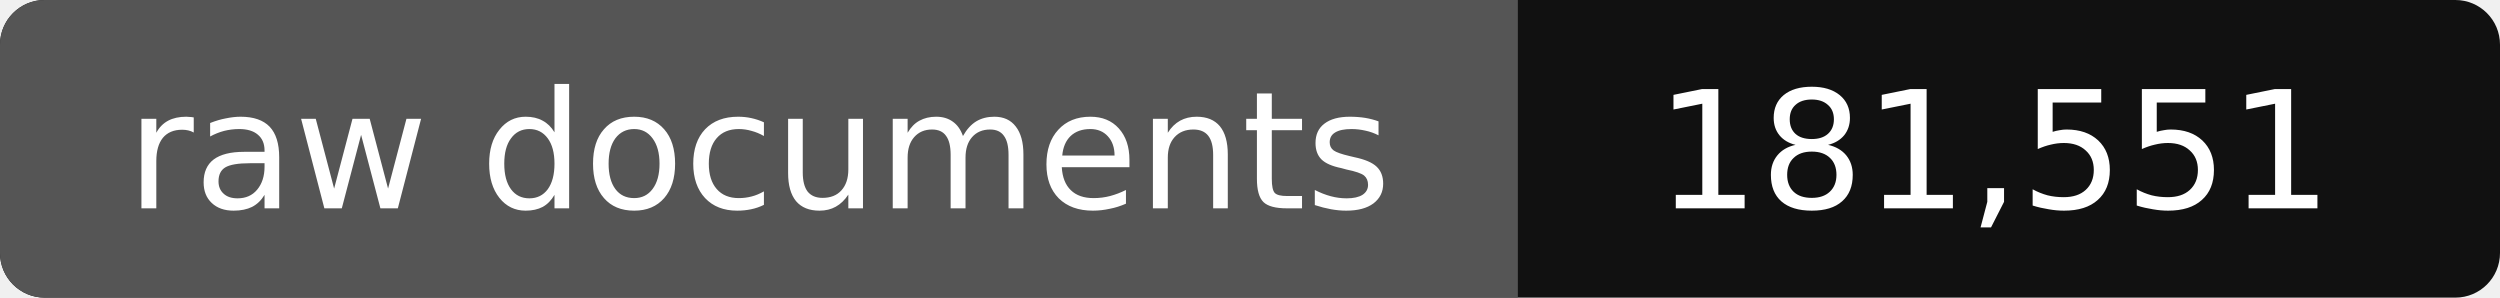
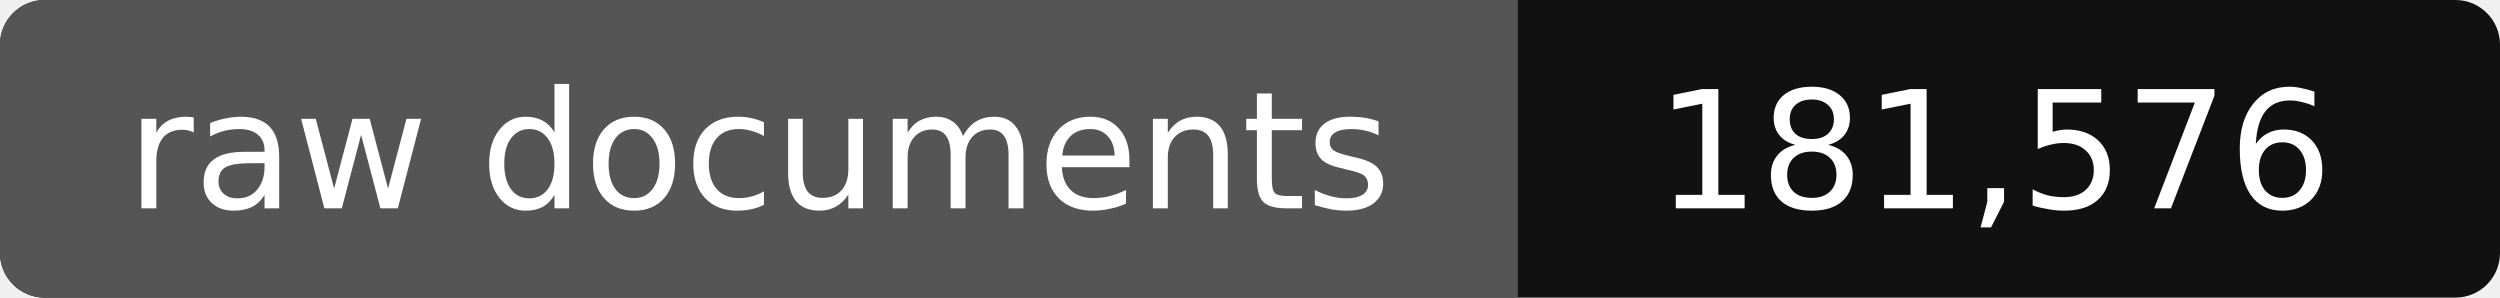
- <svg xmlns="http://www.w3.org/2000/svg" width="168" height="20" role="img" aria-label="raw documents: 181,551">
+ <svg xmlns="http://www.w3.org/2000/svg" width="168" height="20" role="img" aria-label="raw documents: 181,576">
  <rect width="168" height="20" rx="3" fill="#111" />
  <path fill="#555" d="M3 0h99v20H3a3 3 0 0 1-3-3V3a3 3 0 0 1 3-3z" />
  <g fill="#fff" text-anchor="middle" font-family="Verdana,DejaVu Sans,sans-serif" font-size="11">
    <text x="51" y="14">raw documents</text>
-     <text x="134" y="14">181,551</text>
+     <text x="134" y="14">181,576</text>
  </g>
</svg>
